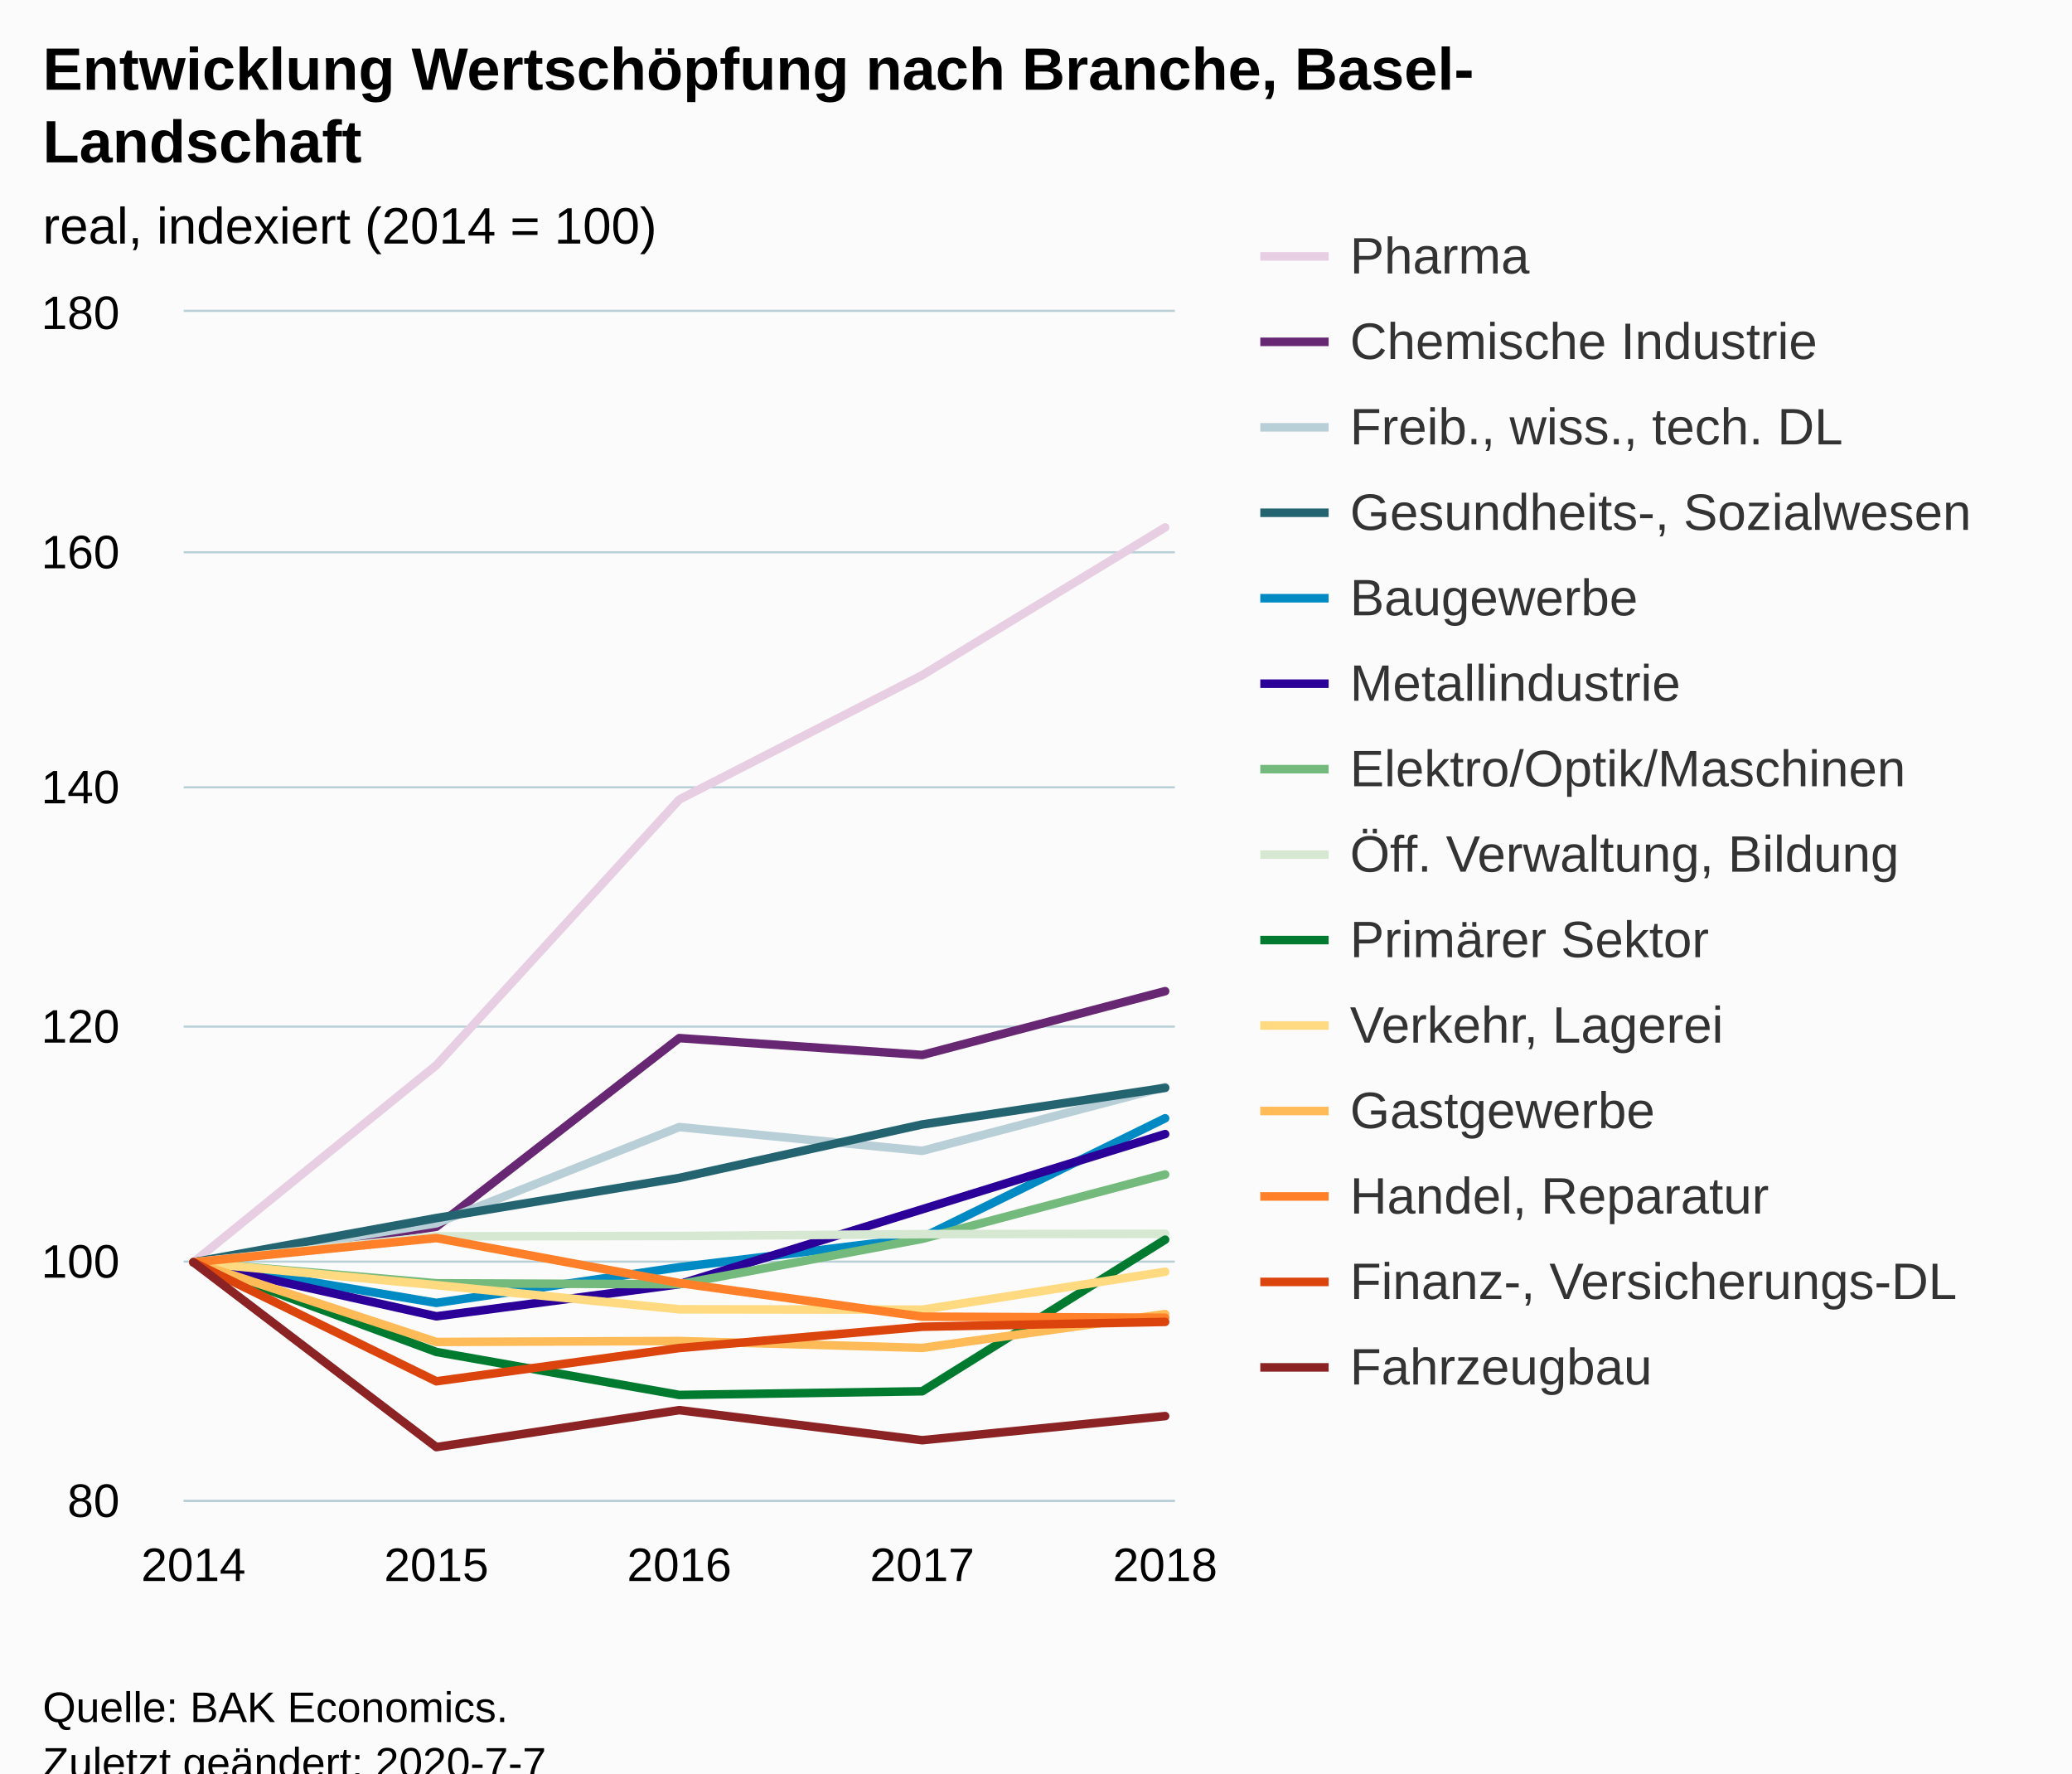
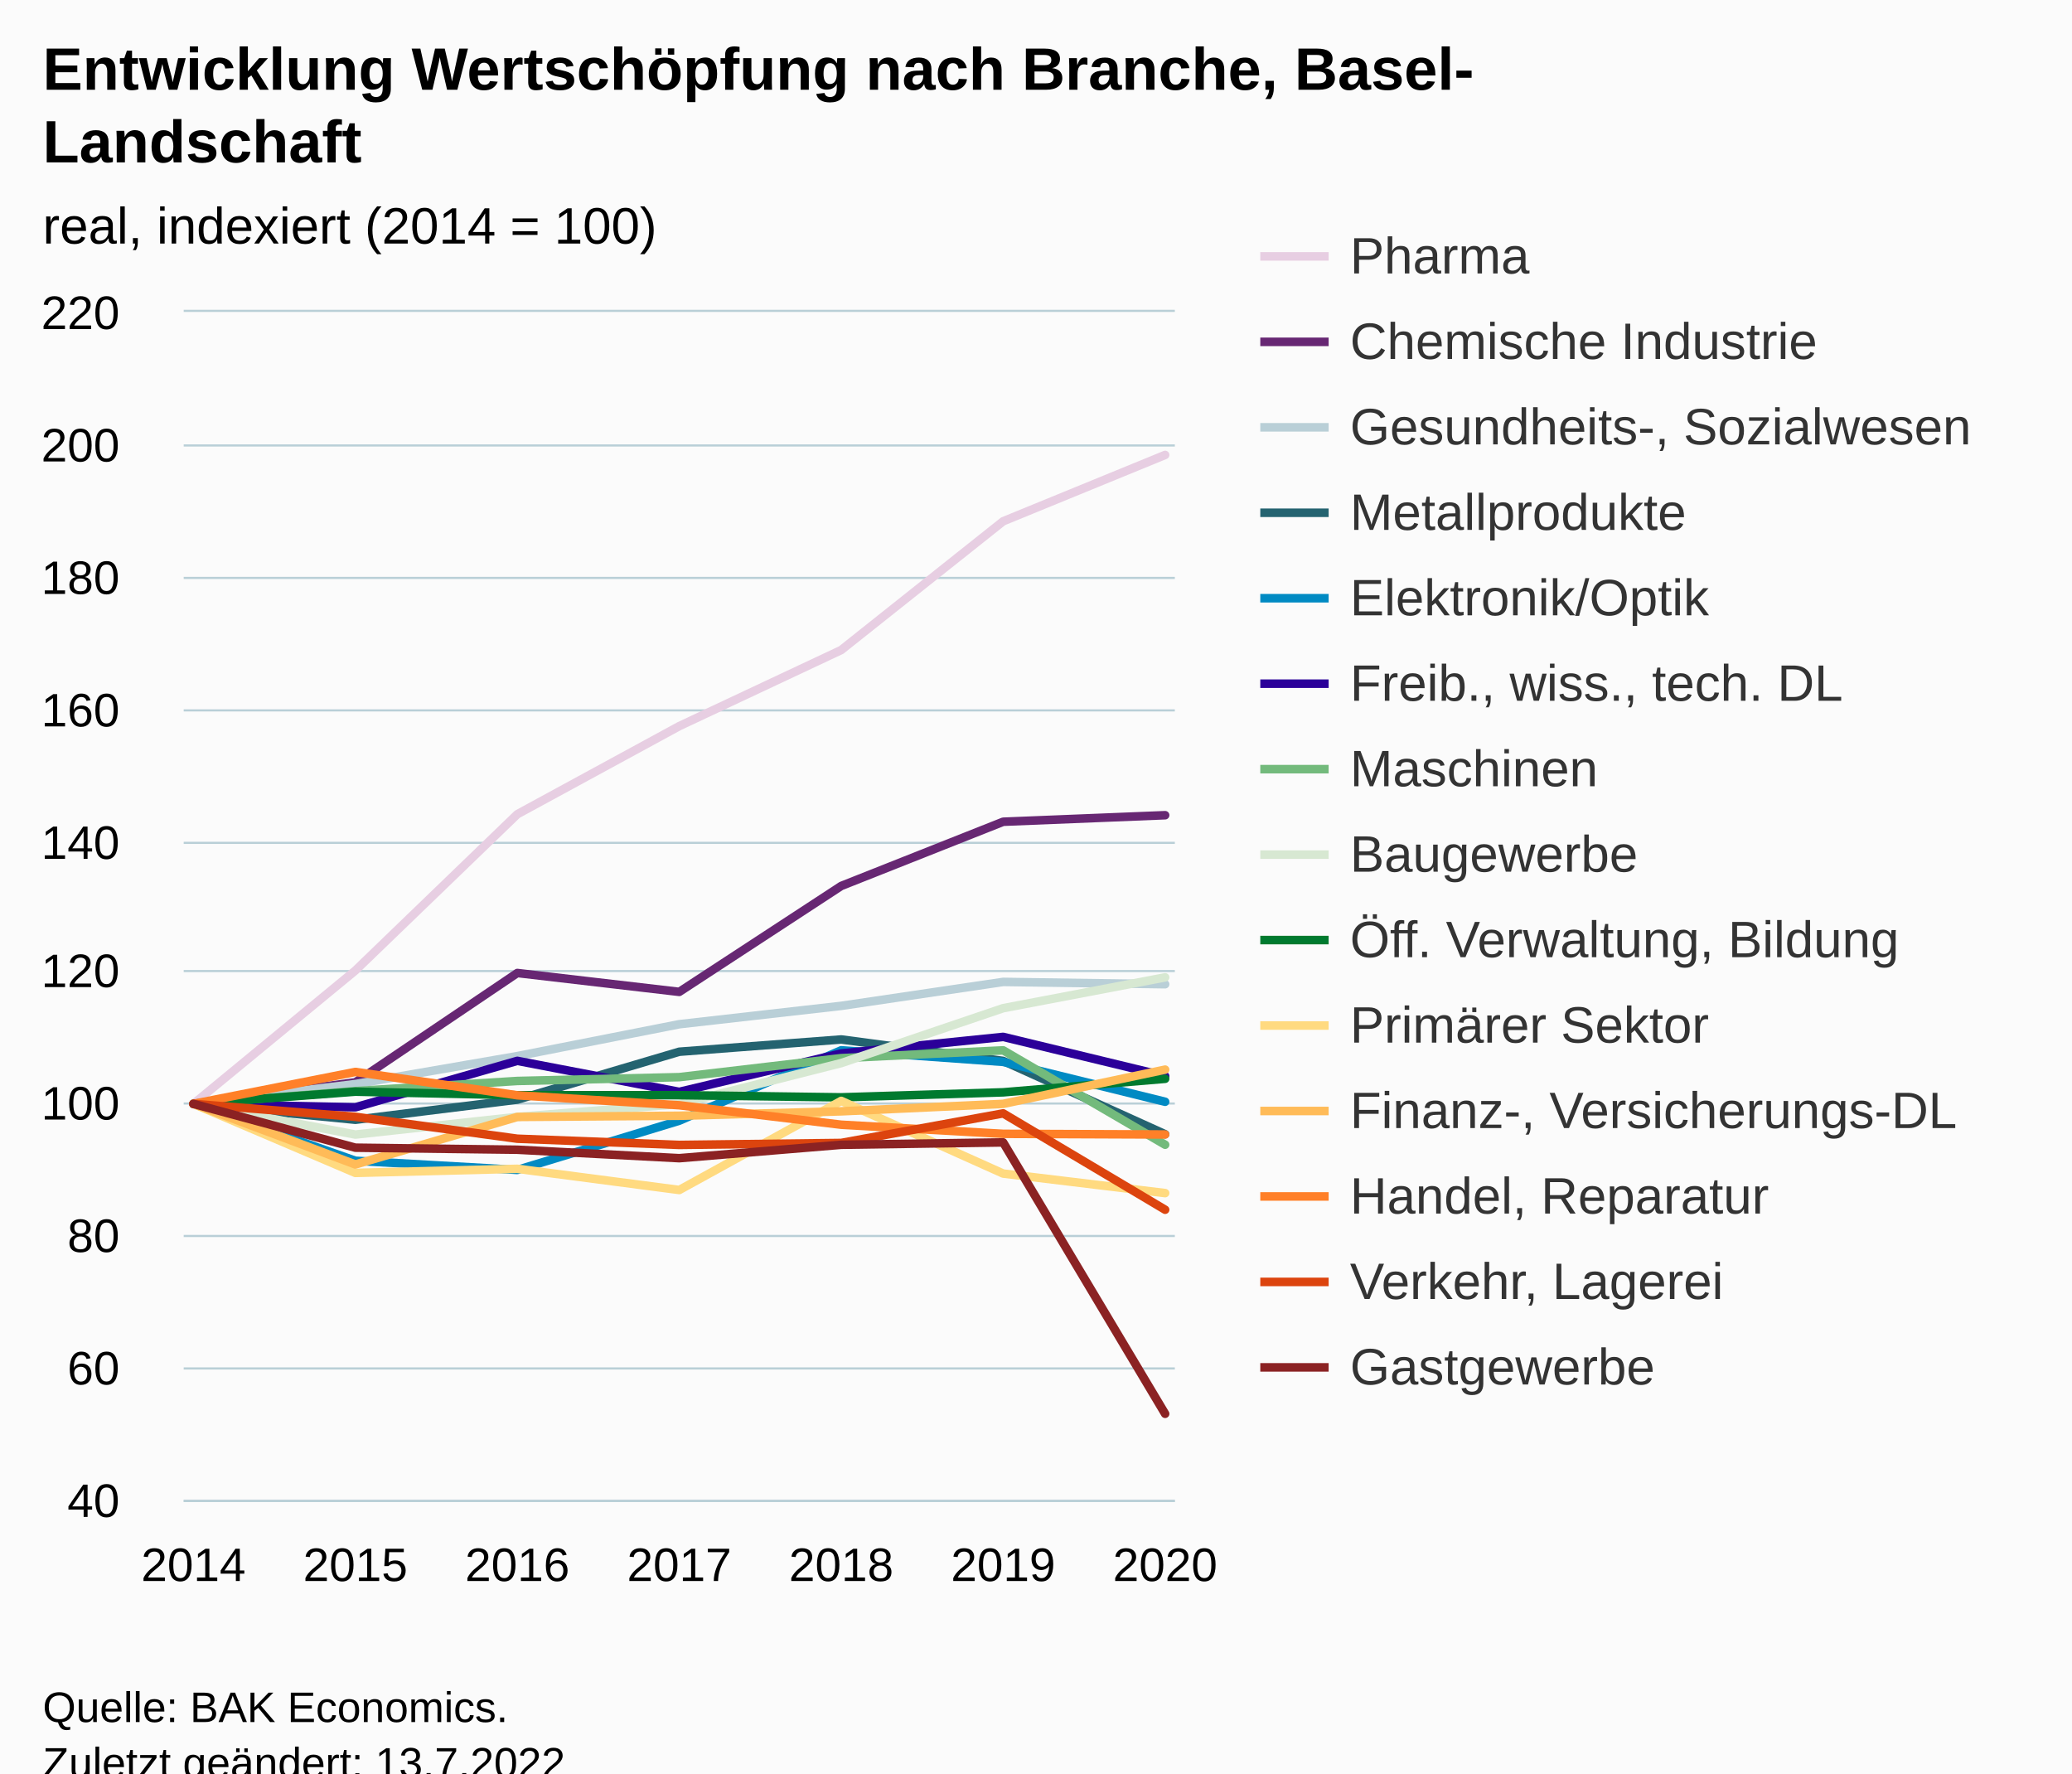
<svg xmlns="http://www.w3.org/2000/svg" version="1.1" class="highcharts-root" style="font-family:Arial;font-size:12px;" viewBox="0 0 485 415">
  <defs>
-     <clipPath id="highcharts-newvuk2-6">
+     <clipPath id="highcharts-eotpra1-105-">
      <rect x="0" y="0" width="232" height="278" fill="none" />
    </clipPath>
-     <clipPath id="highcharts-newvuk2-7">
+     <clipPath id="highcharts-eotpra1-113-">
      <rect x="0" y="0" width="232" height="278" fill="none" />
+     </clipPath>
+     <clipPath id="highcharts-eotpra1-205-">
+       <rect x="43" y="73" width="232" height="278" fill="none" />
    </clipPath>
  </defs>
  <rect fill="#fbfbfb" class="highcharts-background" x="0" y="0" width="485" height="428" rx="0" ry="0" />
  <rect fill="none" class="highcharts-plot-background" x="43" y="73" width="232" height="278" />
  <g class="highcharts-pane-group" data-z-index="0" />
-   <g class="highcharts-grid highcharts-xaxis-grid " data-z-index="1">
+   <g class="highcharts-grid highcharts-xaxis-grid" data-z-index="1">
    <path fill="none" data-z-index="1" class="highcharts-grid-line" d="M 44.5 73 L 44.5 351" opacity="1" />
-     <path fill="none" data-z-index="1" class="highcharts-grid-line" d="M 101.5 73 L 101.5 351" opacity="1" />
+     <path fill="none" data-z-index="1" class="highcharts-grid-line" d="M 82.5 73 L 82.5 351" opacity="1" />
+     <path fill="none" data-z-index="1" class="highcharts-grid-line" d="M 120.5 73 L 120.5 351" opacity="1" />
    <path fill="none" data-z-index="1" class="highcharts-grid-line" d="M 158.5 73 L 158.5 351" opacity="1" />
-     <path fill="none" data-z-index="1" class="highcharts-grid-line" d="M 215.5 73 L 215.5 351" opacity="1" />
+     <path fill="none" data-z-index="1" class="highcharts-grid-line" d="M 196.5 73 L 196.5 351" opacity="1" />
+     <path fill="none" data-z-index="1" class="highcharts-grid-line" d="M 234.5 73 L 234.5 351" opacity="1" />
    <path fill="none" data-z-index="1" class="highcharts-grid-line" d="M 272.5 73 L 272.5 351" opacity="1" />
  </g>
-   <g class="highcharts-grid highcharts-yaxis-grid " data-z-index="1">
+   <g class="highcharts-grid highcharts-yaxis-grid" data-z-index="1">
    <path fill="none" stroke="#B9CFD7" stroke-width="0.5" data-z-index="1" class="highcharts-grid-line" d="M 43 351.25 L 275 351.25" opacity="1" />
-     <path fill="none" stroke="#B9CFD7" stroke-width="0.5" data-z-index="1" class="highcharts-grid-line" d="M 43 295.25 L 275 295.25" opacity="1" />
-     <path fill="none" stroke="#B9CFD7" stroke-width="0.5" data-z-index="1" class="highcharts-grid-line" d="M 43 240.25 L 275 240.25" opacity="1" />
-     <path fill="none" stroke="#B9CFD7" stroke-width="0.5" data-z-index="1" class="highcharts-grid-line" d="M 43 184.25 L 275 184.25" opacity="1" />
-     <path fill="none" stroke="#B9CFD7" stroke-width="0.5" data-z-index="1" class="highcharts-grid-line" d="M 43 129.25 L 275 129.25" opacity="1" />
+     <path fill="none" stroke="#B9CFD7" stroke-width="0.5" data-z-index="1" class="highcharts-grid-line" d="M 43 320.25 L 275 320.25" opacity="1" />
+     <path fill="none" stroke="#B9CFD7" stroke-width="0.5" data-z-index="1" class="highcharts-grid-line" d="M 43 289.25 L 275 289.25" opacity="1" />
+     <path fill="none" stroke="#B9CFD7" stroke-width="0.5" data-z-index="1" class="highcharts-grid-line" d="M 43 258.25 L 275 258.25" opacity="1" />
+     <path fill="none" stroke="#B9CFD7" stroke-width="0.5" data-z-index="1" class="highcharts-grid-line" d="M 43 227.25 L 275 227.25" opacity="1" />
+     <path fill="none" stroke="#B9CFD7" stroke-width="0.5" data-z-index="1" class="highcharts-grid-line" d="M 43 197.25 L 275 197.25" opacity="1" />
+     <path fill="none" stroke="#B9CFD7" stroke-width="0.5" data-z-index="1" class="highcharts-grid-line" d="M 43 166.25 L 275 166.25" opacity="1" />
+     <path fill="none" stroke="#B9CFD7" stroke-width="0.5" data-z-index="1" class="highcharts-grid-line" d="M 43 135.25 L 275 135.25" opacity="1" />
+     <path fill="none" stroke="#B9CFD7" stroke-width="0.5" data-z-index="1" class="highcharts-grid-line" d="M 43 104.25 L 275 104.25" opacity="1" />
    <path fill="none" stroke="#B9CFD7" stroke-width="0.5" data-z-index="1" class="highcharts-grid-line" d="M 43 72.75 L 275 72.75" opacity="1" />
  </g>
  <rect fill="none" class="highcharts-plot-border" data-z-index="1" x="43" y="73" width="232" height="278" />
-   <g class="highcharts-axis highcharts-xaxis " data-z-index="2">
+   <g class="highcharts-axis highcharts-xaxis" data-z-index="2">
    <path fill="none" class="highcharts-axis-line" stroke="#B9CFD7" stroke-width="0.5" data-z-index="7" d="M 43 351.25 L 275 351.25" />
  </g>
-   <g class="highcharts-axis highcharts-yaxis " data-z-index="2">
+   <g class="highcharts-axis highcharts-yaxis" data-z-index="2">
    <path fill="none" class="highcharts-axis-line" data-z-index="7" d="M 43 73 L 43 351" />
  </g>
  <g class="highcharts-series-group" data-z-index="3">
-     <g data-z-index="0.1" class="highcharts-series highcharts-series-0 highcharts-line-series " transform="translate(43,73) scale(1 1)" clip-path="url(#highcharts-newvuk2-7)">
-       <path fill="none" d="M 2.275 222.4 L 59.137 176.28 L 116 114.119 L 172.863 85.012 L 229.725 50.429" class="highcharts-graph" data-z-index="1" stroke="#E7CEE2" stroke-width="2" stroke-linejoin="round" stroke-linecap="round" />
-     </g>
-     <g data-z-index="0.1" class="highcharts-markers highcharts-series-0 highcharts-line-series " transform="translate(43,73) scale(1 1)" clip-path="none" />
-     <g data-z-index="0.1" class="highcharts-series highcharts-series-1 highcharts-line-series " transform="translate(43,73) scale(1 1)" clip-path="url(#highcharts-newvuk2-7)">
-       <path fill="none" d="M 2.275 222.4 L 59.137 214.088 L 116 169.941 L 172.863 173.889 L 229.725 158.96" class="highcharts-graph" data-z-index="1" stroke="#672773" stroke-width="2" stroke-linejoin="round" stroke-linecap="round" />
-     </g>
-     <g data-z-index="0.1" class="highcharts-markers highcharts-series-1 highcharts-line-series " transform="translate(43,73) scale(1 1)" clip-path="none" />
-     <g data-z-index="0.1" class="highcharts-series highcharts-series-2 highcharts-line-series " transform="translate(43,73) scale(1 1)" clip-path="url(#highcharts-newvuk2-7)">
-       <path fill="none" d="M 2.275 222.4 L 59.137 213.282 L 116 190.764 L 172.863 196.324 L 229.725 181.395" class="highcharts-graph" data-z-index="1" stroke="#B9CFD7" stroke-width="2" stroke-linejoin="round" stroke-linecap="round" />
-     </g>
-     <g data-z-index="0.1" class="highcharts-markers highcharts-series-2 highcharts-line-series " transform="translate(43,73) scale(1 1)" clip-path="none" />
-     <g data-z-index="0.1" class="highcharts-series highcharts-series-3 highcharts-line-series " transform="translate(43,73) scale(1 1)" clip-path="url(#highcharts-newvuk2-7)">
-       <path fill="none" d="M 2.275 222.4 L 59.137 212.058 L 116 202.662 L 172.863 190.152 L 229.725 181.59" class="highcharts-graph" data-z-index="1" stroke="#246370" stroke-width="2" stroke-linejoin="round" stroke-linecap="round" />
-     </g>
-     <g data-z-index="0.1" class="highcharts-markers highcharts-series-3 highcharts-line-series " transform="translate(43,73) scale(1 1)" clip-path="none" />
-     <g data-z-index="0.1" class="highcharts-series highcharts-series-4 highcharts-line-series " transform="translate(43,73) scale(1 1)" clip-path="url(#highcharts-newvuk2-7)">
-       <path fill="none" d="M 2.275 222.4 L 59.137 231.908 L 116 223.568 L 172.863 216.618 L 229.725 188.706" class="highcharts-graph" data-z-index="1" stroke="#008AC3" stroke-width="2" stroke-linejoin="round" stroke-linecap="round" />
-     </g>
-     <g data-z-index="0.1" class="highcharts-markers highcharts-series-4 highcharts-line-series " transform="translate(43,73) scale(1 1)" clip-path="none" />
-     <g data-z-index="0.1" class="highcharts-series highcharts-series-5 highcharts-line-series " transform="translate(43,73) scale(1 1)" clip-path="url(#highcharts-newvuk2-7)">
-       <path fill="none" d="M 2.275 222.4 L 59.137 235.049 L 116 227.543 L 172.863 210.001 L 229.725 192.404" class="highcharts-graph" data-z-index="1" stroke="#2B0099" stroke-width="2" stroke-linejoin="round" stroke-linecap="round" />
-     </g>
-     <g data-z-index="0.1" class="highcharts-markers highcharts-series-5 highcharts-line-series " transform="translate(43,73) scale(1 1)" clip-path="none" />
-     <g data-z-index="0.1" class="highcharts-series highcharts-series-6 highcharts-line-series " transform="translate(43,73) scale(1 1)" clip-path="url(#highcharts-newvuk2-7)">
-       <path fill="none" d="M 2.275 222.4 L 59.137 227.321 L 116 227.543 L 172.863 216.923 L 229.725 201.856" class="highcharts-graph" data-z-index="1" stroke="#73BA7C" stroke-width="2" stroke-linejoin="round" stroke-linecap="round" />
-     </g>
-     <g data-z-index="0.1" class="highcharts-markers highcharts-series-6 highcharts-line-series " transform="translate(43,73) scale(1 1)" clip-path="none" />
-     <g data-z-index="0.1" class="highcharts-series highcharts-series-7 highcharts-line-series " transform="translate(43,73) scale(1 1)" clip-path="url(#highcharts-newvuk2-7)">
-       <path fill="none" d="M 2.275 222.4 L 59.137 216.34 L 116 216.256 L 172.863 215.811 L 229.725 215.756" class="highcharts-graph" data-z-index="1" stroke="#D7E8D2" stroke-width="2" stroke-linejoin="round" stroke-linecap="round" />
-     </g>
-     <g data-z-index="0.1" class="highcharts-markers highcharts-series-7 highcharts-line-series " transform="translate(43,73) scale(1 1)" clip-path="none" />
-     <g data-z-index="0.1" class="highcharts-series highcharts-series-8 highcharts-line-series " transform="translate(43,73) scale(1 1)" clip-path="url(#highcharts-newvuk2-7)">
-       <path fill="none" d="M 2.275 222.4 L 59.137 243.389 L 116 253.453 L 172.863 252.591 L 229.725 217.118" class="highcharts-graph" data-z-index="1" stroke="#007A2F" stroke-width="2" stroke-linejoin="round" stroke-linecap="round" />
-     </g>
-     <g data-z-index="0.1" class="highcharts-markers highcharts-series-8 highcharts-line-series " transform="translate(43,73) scale(1 1)" clip-path="none" />
-     <g data-z-index="0.1" class="highcharts-series highcharts-series-9 highcharts-line-series " transform="translate(43,73) scale(1 1)" clip-path="url(#highcharts-newvuk2-7)">
-       <path fill="none" d="M 2.275 222.4 L 59.137 227.765 L 116 233.409 L 172.863 233.492 L 229.725 224.624" class="highcharts-graph" data-z-index="1" stroke="#FFDA80" stroke-width="2" stroke-linejoin="round" stroke-linecap="round" />
-     </g>
-     <g data-z-index="0.1" class="highcharts-markers highcharts-series-9 highcharts-line-series " transform="translate(43,73) scale(1 1)" clip-path="none" />
-     <g data-z-index="0.1" class="highcharts-series highcharts-series-10 highcharts-line-series " transform="translate(43,73) scale(1 1)" clip-path="url(#highcharts-newvuk2-7)">
-       <path fill="none" d="M 2.275 222.4 L 59.137 241.054 L 116 240.831 L 172.863 242.444 L 229.725 234.521" class="highcharts-graph" data-z-index="1" stroke="#FFBB58" stroke-width="2" stroke-linejoin="round" stroke-linecap="round" />
-     </g>
-     <g data-z-index="0.1" class="highcharts-markers highcharts-series-10 highcharts-line-series " transform="translate(43,73) scale(1 1)" clip-path="none" />
-     <g data-z-index="0.1" class="highcharts-series highcharts-series-11 highcharts-line-series " transform="translate(43,73) scale(1 1)" clip-path="url(#highcharts-newvuk2-7)">
-       <path fill="none" d="M 2.275 222.4 L 59.137 216.729 L 116 227.265 L 172.863 235.132 L 229.725 235.383" class="highcharts-graph" data-z-index="1" stroke="#FF8028" stroke-width="2" stroke-linejoin="round" stroke-linecap="round" />
-     </g>
-     <g data-z-index="0.1" class="highcharts-markers highcharts-series-11 highcharts-line-series " transform="translate(43,73) scale(1 1)" clip-path="none" />
-     <g data-z-index="0.1" class="highcharts-series highcharts-series-12 highcharts-line-series " transform="translate(43,73) scale(1 1)" clip-path="url(#highcharts-newvuk2-7)">
-       <path fill="none" d="M 2.275 222.4 L 59.137 250.256 L 116 242.472 L 172.863 237.495 L 229.725 236.356" class="highcharts-graph" data-z-index="1" stroke="#DC440E" stroke-width="2" stroke-linejoin="round" stroke-linecap="round" />
-     </g>
-     <g data-z-index="0.1" class="highcharts-markers highcharts-series-12 highcharts-line-series " transform="translate(43,73) scale(1 1)" clip-path="none" />
-     <g data-z-index="0.1" class="highcharts-series highcharts-series-13 highcharts-line-series " transform="translate(43,73) scale(1 1)" clip-path="url(#highcharts-newvuk2-7)">
-       <path fill="none" d="M 2.275 222.4 L 59.137 265.657 L 116 257.011 L 172.863 264.044 L 229.725 258.401" class="highcharts-graph" data-z-index="1" stroke="#8B2223" stroke-width="2" stroke-linejoin="round" stroke-linecap="round" />
-     </g>
-     <g data-z-index="0.1" class="highcharts-markers highcharts-series-13 highcharts-line-series " transform="translate(43,73) scale(1 1)" clip-path="none" />
+     <g class="highcharts-series highcharts-series-0 highcharts-line-series" data-z-index="0.1" opacity="1" transform="translate(43,73) scale(1 1)" clip-path="url(#highcharts-eotpra1-113-)">
+       <path fill="none" d="M 2.275 185.333 L 40.183 154.12 L 78.092 117.548 L 116 96.929 L 153.908 79.122 L 191.817 48.99 L 229.725 33.468" class="highcharts-graph" data-z-index="1" stroke="#E7CEE2" stroke-width="2" stroke-linejoin="round" stroke-linecap="round" />
+     </g>
+     <g class="highcharts-markers highcharts-series-0 highcharts-line-series" data-z-index="0.1" opacity="1" transform="translate(43,73) scale(1 1)" clip-path="none" />
+     <g class="highcharts-series highcharts-series-1 highcharts-line-series" data-z-index="0.1" opacity="1" transform="translate(43,73) scale(1 1)" clip-path="url(#highcharts-eotpra1-113-)">
+       <path fill="none" d="M 2.275 185.333 L 40.183 180.283 L 78.092 154.707 L 116 159.124 L 153.908 134.336 L 191.817 119.308 L 229.725 117.779" class="highcharts-graph" data-z-index="1" stroke="#672773" stroke-width="2" stroke-linejoin="round" stroke-linecap="round" />
+     </g>
+     <g class="highcharts-markers highcharts-series-1 highcharts-line-series" data-z-index="0.1" opacity="1" transform="translate(43,73) scale(1 1)" clip-path="none" />
+     <g class="highcharts-series highcharts-series-2 highcharts-line-series" data-z-index="0.1" opacity="1" transform="translate(43,73) scale(1 1)" clip-path="url(#highcharts-eotpra1-113-)">
+       <path fill="none" d="M 2.275 185.333 L 40.183 180.7 L 78.092 174.152 L 116 166.692 L 153.908 162.398 L 191.817 156.792 L 229.725 157.333" class="highcharts-graph" data-z-index="1" stroke="#B9CFD7" stroke-width="2" stroke-linejoin="round" stroke-linecap="round" />
+     </g>
+     <g class="highcharts-markers highcharts-series-2 highcharts-line-series" data-z-index="0.1" opacity="1" transform="translate(43,73) scale(1 1)" clip-path="none" />
+     <g class="highcharts-series highcharts-series-3 highcharts-line-series" data-z-index="0.1" opacity="1" transform="translate(43,73) scale(1 1)" clip-path="url(#highcharts-eotpra1-113-)">
+       <path fill="none" d="M 2.275 185.333 L 40.183 189.055 L 78.092 184.345 L 116 173.132 L 153.908 170.26 L 191.817 175.279 L 229.725 192.438" class="highcharts-graph" data-z-index="1" stroke="#246370" stroke-width="2" stroke-linejoin="round" stroke-linecap="round" />
+     </g>
+     <g class="highcharts-markers highcharts-series-3 highcharts-line-series" data-z-index="0.1" opacity="1" transform="translate(43,73) scale(1 1)" clip-path="none" />
+     <g class="highcharts-series highcharts-series-4 highcharts-line-series" data-z-index="0.1" opacity="1" transform="translate(43,73) scale(1 1)" clip-path="url(#highcharts-eotpra1-113-)">
+       <path fill="none" d="M 2.275 185.333 L 40.183 198.646 L 78.092 200.793 L 116 189.272 L 153.908 172.792 L 191.817 175.511 L 229.725 184.839" class="highcharts-graph" data-z-index="1" stroke="#008AC3" stroke-width="2" stroke-linejoin="round" stroke-linecap="round" />
+     </g>
+     <g class="highcharts-markers highcharts-series-4 highcharts-line-series" data-z-index="0.1" opacity="1" transform="translate(43,73) scale(1 1)" clip-path="none" />
+     <g class="highcharts-series highcharts-series-5 highcharts-line-series" data-z-index="0.1" opacity="1" transform="translate(43,73) scale(1 1)" clip-path="url(#highcharts-eotpra1-113-)">
+       <path fill="none" d="M 2.275 185.333 L 40.183 186.136 L 78.092 175.264 L 116 182.522 L 153.908 173.534 L 191.817 169.657 L 229.725 178.831" class="highcharts-graph" data-z-index="1" stroke="#2B0099" stroke-width="2" stroke-linejoin="round" stroke-linecap="round" />
+     </g>
+     <g class="highcharts-markers highcharts-series-5 highcharts-line-series" data-z-index="0.1" opacity="1" transform="translate(43,73) scale(1 1)" clip-path="none" />
+     <g class="highcharts-series highcharts-series-6 highcharts-line-series" data-z-index="0.1" opacity="1" transform="translate(43,73) scale(1 1)" clip-path="url(#highcharts-eotpra1-113-)">
+       <path fill="none" d="M 2.275 185.333 L 40.183 182.337 L 78.092 179.974 L 116 179.078 L 153.908 174.63 L 191.817 172.808 L 229.725 194.893" class="highcharts-graph" data-z-index="1" stroke="#73BA7C" stroke-width="2" stroke-linejoin="round" stroke-linecap="round" />
+     </g>
+     <g class="highcharts-markers highcharts-series-6 highcharts-line-series" data-z-index="0.1" opacity="1" transform="translate(43,73) scale(1 1)" clip-path="none" />
+     <g class="highcharts-series highcharts-series-7 highcharts-line-series" data-z-index="0.1" opacity="1" transform="translate(43,73) scale(1 1)" clip-path="url(#highcharts-eotpra1-113-)">
+       <path fill="none" d="M 2.275 185.333 L 40.183 192.515 L 78.092 188.376 L 116 185.38 L 153.908 175.789 L 191.817 162.939 L 229.725 155.726" class="highcharts-graph" data-z-index="1" stroke="#D7E8D2" stroke-width="2" stroke-linejoin="round" stroke-linecap="round" />
+     </g>
+     <g class="highcharts-markers highcharts-series-7 highcharts-line-series" data-z-index="0.1" opacity="1" transform="translate(43,73) scale(1 1)" clip-path="none" />
+     <g class="highcharts-series highcharts-series-8 highcharts-line-series" data-z-index="0.1" opacity="1" transform="translate(43,73) scale(1 1)" clip-path="url(#highcharts-eotpra1-113-)">
+       <path fill="none" d="M 2.275 185.333 L 40.183 182.476 L 78.092 183.31 L 116 183.295 L 153.908 183.804 L 191.817 182.631 L 229.725 179.464" class="highcharts-graph" data-z-index="1" stroke="#007A2F" stroke-width="2" stroke-linejoin="round" stroke-linecap="round" />
+     </g>
+     <g class="highcharts-markers highcharts-series-8 highcharts-line-series" data-z-index="0.1" opacity="1" transform="translate(43,73) scale(1 1)" clip-path="none" />
+     <g class="highcharts-series highcharts-series-9 highcharts-line-series" data-z-index="0.1" opacity="1" transform="translate(43,73) scale(1 1)" clip-path="url(#highcharts-eotpra1-113-)">
+       <path fill="none" d="M 2.275 185.333 L 40.183 201.488 L 78.092 200.531 L 116 205.488 L 153.908 184.638 L 191.817 201.643 L 229.725 206.214" class="highcharts-graph" data-z-index="1" stroke="#FFDA80" stroke-width="2" stroke-linejoin="round" stroke-linecap="round" />
+     </g>
+     <g class="highcharts-markers highcharts-series-9 highcharts-line-series" data-z-index="0.1" opacity="1" transform="translate(43,73) scale(1 1)" clip-path="none" />
+     <g class="highcharts-series highcharts-series-10 highcharts-line-series" data-z-index="0.1" opacity="1" transform="translate(43,73) scale(1 1)" clip-path="url(#highcharts-eotpra1-113-)">
+       <path fill="none" d="M 2.275 185.333 L 40.183 199.511 L 78.092 188.391 L 116 188.113 L 153.908 187.079 L 191.817 185.333 L 229.725 177.318" class="highcharts-graph" data-z-index="1" stroke="#FFBB58" stroke-width="2" stroke-linejoin="round" stroke-linecap="round" />
+     </g>
+     <g class="highcharts-markers highcharts-series-10 highcharts-line-series" data-z-index="0.1" opacity="1" transform="translate(43,73) scale(1 1)" clip-path="none" />
+     <g class="highcharts-series highcharts-series-11 highcharts-line-series" data-z-index="0.1" opacity="1" transform="translate(43,73) scale(1 1)" clip-path="url(#highcharts-eotpra1-113-)">
+       <path fill="none" d="M 2.275 185.333 L 40.183 177.858 L 78.092 183.326 L 116 185.658 L 153.908 190.214 L 191.817 192.345 L 229.725 192.5" class="highcharts-graph" data-z-index="1" stroke="#FF8028" stroke-width="2" stroke-linejoin="round" stroke-linecap="round" />
+     </g>
+     <g class="highcharts-markers highcharts-series-11 highcharts-line-series" data-z-index="0.1" opacity="1" transform="translate(43,73) scale(1 1)" clip-path="none" />
+     <g class="highcharts-series highcharts-series-12 highcharts-line-series" data-z-index="0.1" opacity="1" transform="translate(43,73) scale(1 1)" clip-path="url(#highcharts-eotpra1-113-)">
+       <path fill="none" d="M 2.275 185.333 L 40.183 188.36 L 78.092 193.488 L 116 194.94 L 153.908 194.476 L 191.817 187.557 L 229.725 210.106" class="highcharts-graph" data-z-index="1" stroke="#DC440E" stroke-width="2" stroke-linejoin="round" stroke-linecap="round" />
+     </g>
+     <g class="highcharts-markers highcharts-series-12 highcharts-line-series" data-z-index="0.1" opacity="1" transform="translate(43,73) scale(1 1)" clip-path="none" />
+     <g class="highcharts-series highcharts-series-13 highcharts-line-series" data-z-index="0.1" opacity="1" transform="translate(43,73) scale(1 1)" clip-path="url(#highcharts-eotpra1-113-)">
+       <path fill="none" d="M 2.275 185.333 L 40.183 195.588 L 78.092 196.067 L 116 198.044 L 153.908 194.909 L 191.817 194.353 L 229.725 257.86" class="highcharts-graph" data-z-index="1" stroke="#8B2223" stroke-width="2" stroke-linejoin="round" stroke-linecap="round" />
+     </g>
+     <g class="highcharts-markers highcharts-series-13 highcharts-line-series" data-z-index="0.1" opacity="1" transform="translate(43,73) scale(1 1)" clip-path="none" />
  </g>
  <text x="10" text-anchor="start" class="highcharts-title" data-z-index="4" style="color:#000000;font-size:14px;font-weight:bold;fill:#000000;" y="21">
    <tspan>Entwicklung Wertschöpfung nach Branche, Basel-</tspan>
    <tspan dy="17" x="10">Landschaft</tspan>
  </text>
  <text x="10" text-anchor="start" class="highcharts-subtitle" data-z-index="4" style="color:#000000;font-size:12px;font-weight:normal;fill:#000000;" y="57">
    <tspan>real, indexiert (2014 = 100)</tspan>
  </text>
+   <text x="10" text-anchor="start" class="highcharts-caption" data-z-index="4" style="color:#666666;fill:#666666;" y="385" />
  <g class="highcharts-legend" data-z-index="7" transform="translate(287,46)">
    <rect fill="none" class="highcharts-legend-box" rx="0" ry="0" x="0" y="0" width="188" height="291" visibility="visible" />
    <g data-z-index="1">
      <g>
        <g class="highcharts-legend-item highcharts-line-series highcharts-color-undefined highcharts-series-0" data-z-index="1" transform="translate(8,3)">
          <path fill="none" d="M 0 11 L 16 11" class="highcharts-graph" stroke="#E7CEE2" stroke-width="2" />
-           <text x="21" style="color:#333333;font-size:12px;font-weight:normal;cursor:pointer;fill:#333333;" text-anchor="start" data-z-index="2" y="15">
+           <text x="21" style="color:#333333;cursor:pointer;font-size:12px;font-weight:normal;fill:#333333;" text-anchor="start" data-z-index="2" y="15">
            <tspan>Pharma</tspan>
          </text>
        </g>
        <g class="highcharts-legend-item highcharts-line-series highcharts-color-undefined highcharts-series-1" data-z-index="1" transform="translate(8,23)">
          <path fill="none" d="M 0 11 L 16 11" class="highcharts-graph" stroke="#672773" stroke-width="2" />
-           <text x="21" y="15" style="color:#333333;font-size:12px;font-weight:normal;cursor:pointer;fill:#333333;" text-anchor="start" data-z-index="2">
+           <text x="21" y="15" style="color:#333333;cursor:pointer;font-size:12px;font-weight:normal;fill:#333333;" text-anchor="start" data-z-index="2">
            <tspan>Chemische Industrie</tspan>
          </text>
        </g>
        <g class="highcharts-legend-item highcharts-line-series highcharts-color-undefined highcharts-series-2" data-z-index="1" transform="translate(8,43)">
          <path fill="none" d="M 0 11 L 16 11" class="highcharts-graph" stroke="#B9CFD7" stroke-width="2" />
-           <text x="21" y="15" style="color:#333333;font-size:12px;font-weight:normal;cursor:pointer;fill:#333333;" text-anchor="start" data-z-index="2">
-             <tspan>Freib., wiss., tech. DL</tspan>
+           <text x="21" y="15" style="color:#333333;cursor:pointer;font-size:12px;font-weight:normal;fill:#333333;" text-anchor="start" data-z-index="2">
+             <tspan>Gesundheits-, Sozialwesen</tspan>
          </text>
        </g>
        <g class="highcharts-legend-item highcharts-line-series highcharts-color-undefined highcharts-series-3" data-z-index="1" transform="translate(8,63)">
          <path fill="none" d="M 0 11 L 16 11" class="highcharts-graph" stroke="#246370" stroke-width="2" />
-           <text x="21" y="15" style="color:#333333;font-size:12px;font-weight:normal;cursor:pointer;fill:#333333;" text-anchor="start" data-z-index="2">
-             <tspan>Gesundheits-, Sozialwesen</tspan>
+           <text x="21" y="15" style="color:#333333;cursor:pointer;font-size:12px;font-weight:normal;fill:#333333;" text-anchor="start" data-z-index="2">
+             <tspan>Metallprodukte</tspan>
          </text>
        </g>
        <g class="highcharts-legend-item highcharts-line-series highcharts-color-undefined highcharts-series-4" data-z-index="1" transform="translate(8,83)">
          <path fill="none" d="M 0 11 L 16 11" class="highcharts-graph" stroke="#008AC3" stroke-width="2" />
-           <text x="21" y="15" style="color:#333333;font-size:12px;font-weight:normal;cursor:pointer;fill:#333333;" text-anchor="start" data-z-index="2">
-             <tspan>Baugewerbe</tspan>
+           <text x="21" y="15" style="color:#333333;cursor:pointer;font-size:12px;font-weight:normal;fill:#333333;" text-anchor="start" data-z-index="2">
+             <tspan>Elektronik/Optik</tspan>
          </text>
        </g>
        <g class="highcharts-legend-item highcharts-line-series highcharts-color-undefined highcharts-series-5" data-z-index="1" transform="translate(8,103)">
          <path fill="none" d="M 0 11 L 16 11" class="highcharts-graph" stroke="#2B0099" stroke-width="2" />
-           <text x="21" y="15" style="color:#333333;font-size:12px;font-weight:normal;cursor:pointer;fill:#333333;" text-anchor="start" data-z-index="2">
-             <tspan>Metallindustrie</tspan>
+           <text x="21" y="15" style="color:#333333;cursor:pointer;font-size:12px;font-weight:normal;fill:#333333;" text-anchor="start" data-z-index="2">
+             <tspan>Freib., wiss., tech. DL</tspan>
          </text>
        </g>
        <g class="highcharts-legend-item highcharts-line-series highcharts-color-undefined highcharts-series-6" data-z-index="1" transform="translate(8,123)">
          <path fill="none" d="M 0 11 L 16 11" class="highcharts-graph" stroke="#73BA7C" stroke-width="2" />
-           <text x="21" y="15" style="color:#333333;font-size:12px;font-weight:normal;cursor:pointer;fill:#333333;" text-anchor="start" data-z-index="2">
-             <tspan>Elektro/Optik/Maschinen</tspan>
+           <text x="21" y="15" style="color:#333333;cursor:pointer;font-size:12px;font-weight:normal;fill:#333333;" text-anchor="start" data-z-index="2">
+             <tspan>Maschinen</tspan>
          </text>
        </g>
        <g class="highcharts-legend-item highcharts-line-series highcharts-color-undefined highcharts-series-7" data-z-index="1" transform="translate(8,143)">
          <path fill="none" d="M 0 11 L 16 11" class="highcharts-graph" stroke="#D7E8D2" stroke-width="2" />
-           <text x="21" y="15" style="color:#333333;font-size:12px;font-weight:normal;cursor:pointer;fill:#333333;" text-anchor="start" data-z-index="2">
-             <tspan>Öff. Verwaltung, Bildung</tspan>
+           <text x="21" y="15" style="color:#333333;cursor:pointer;font-size:12px;font-weight:normal;fill:#333333;" text-anchor="start" data-z-index="2">
+             <tspan>Baugewerbe</tspan>
          </text>
        </g>
        <g class="highcharts-legend-item highcharts-line-series highcharts-color-undefined highcharts-series-8" data-z-index="1" transform="translate(8,163)">
          <path fill="none" d="M 0 11 L 16 11" class="highcharts-graph" stroke="#007A2F" stroke-width="2" />
-           <text x="21" y="15" style="color:#333333;font-size:12px;font-weight:normal;cursor:pointer;fill:#333333;" text-anchor="start" data-z-index="2">
-             <tspan>Primärer Sektor</tspan>
+           <text x="21" y="15" style="color:#333333;cursor:pointer;font-size:12px;font-weight:normal;fill:#333333;" text-anchor="start" data-z-index="2">
+             <tspan>Öff. Verwaltung, Bildung</tspan>
          </text>
        </g>
        <g class="highcharts-legend-item highcharts-line-series highcharts-color-undefined highcharts-series-9" data-z-index="1" transform="translate(8,183)">
          <path fill="none" d="M 0 11 L 16 11" class="highcharts-graph" stroke="#FFDA80" stroke-width="2" />
-           <text x="21" y="15" style="color:#333333;font-size:12px;font-weight:normal;cursor:pointer;fill:#333333;" text-anchor="start" data-z-index="2">
-             <tspan>Verkehr, Lagerei</tspan>
+           <text x="21" y="15" style="color:#333333;cursor:pointer;font-size:12px;font-weight:normal;fill:#333333;" text-anchor="start" data-z-index="2">
+             <tspan>Primärer Sektor</tspan>
          </text>
        </g>
        <g class="highcharts-legend-item highcharts-line-series highcharts-color-undefined highcharts-series-10" data-z-index="1" transform="translate(8,203)">
          <path fill="none" d="M 0 11 L 16 11" class="highcharts-graph" stroke="#FFBB58" stroke-width="2" />
-           <text x="21" y="15" style="color:#333333;font-size:12px;font-weight:normal;cursor:pointer;fill:#333333;" text-anchor="start" data-z-index="2">
-             <tspan>Gastgewerbe</tspan>
+           <text x="21" y="15" style="color:#333333;cursor:pointer;font-size:12px;font-weight:normal;fill:#333333;" text-anchor="start" data-z-index="2">
+             <tspan>Finanz-, Versicherungs-DL</tspan>
          </text>
        </g>
        <g class="highcharts-legend-item highcharts-line-series highcharts-color-undefined highcharts-series-11" data-z-index="1" transform="translate(8,223)">
          <path fill="none" d="M 0 11 L 16 11" class="highcharts-graph" stroke="#FF8028" stroke-width="2" />
-           <text x="21" y="15" style="color:#333333;font-size:12px;font-weight:normal;cursor:pointer;fill:#333333;" text-anchor="start" data-z-index="2">
+           <text x="21" y="15" style="color:#333333;cursor:pointer;font-size:12px;font-weight:normal;fill:#333333;" text-anchor="start" data-z-index="2">
            <tspan>Handel, Reparatur</tspan>
          </text>
        </g>
        <g class="highcharts-legend-item highcharts-line-series highcharts-color-undefined highcharts-series-12" data-z-index="1" transform="translate(8,243)">
          <path fill="none" d="M 0 11 L 16 11" class="highcharts-graph" stroke="#DC440E" stroke-width="2" />
-           <text x="21" y="15" style="color:#333333;font-size:12px;font-weight:normal;cursor:pointer;fill:#333333;" text-anchor="start" data-z-index="2">
-             <tspan>Finanz-, Versicherungs-DL</tspan>
+           <text x="21" y="15" style="color:#333333;cursor:pointer;font-size:12px;font-weight:normal;fill:#333333;" text-anchor="start" data-z-index="2">
+             <tspan>Verkehr, Lagerei</tspan>
          </text>
        </g>
        <g class="highcharts-legend-item highcharts-line-series highcharts-color-undefined highcharts-series-13" data-z-index="1" transform="translate(8,263)">
          <path fill="none" d="M 0 11 L 16 11" class="highcharts-graph" stroke="#8B2223" stroke-width="2" />
-           <text x="21" y="15" style="color:#333333;font-size:12px;font-weight:normal;cursor:pointer;fill:#333333;" text-anchor="start" data-z-index="2">
-             <tspan>Fahrzeugbau</tspan>
+           <text x="21" y="15" style="color:#333333;cursor:pointer;font-size:12px;font-weight:normal;fill:#333333;" text-anchor="start" data-z-index="2">
+             <tspan>Gastgewerbe</tspan>
          </text>
        </g>
      </g>
    </g>
  </g>
-   <g class="highcharts-axis-labels highcharts-xaxis-labels " data-z-index="7">
+   <g class="highcharts-axis-labels highcharts-xaxis-labels" data-z-index="7">
    <text x="45.275" style="color:#000000;cursor:default;font-size:11px;fill:#000000;" text-anchor="middle" transform="translate(0,0)" y="370" opacity="1">2014</text>
-     <text x="102.137" style="color:#000000;cursor:default;font-size:11px;fill:#000000;" text-anchor="middle" transform="translate(0,0)" y="370" opacity="1">2015</text>
-     <text x="159" style="color:#000000;cursor:default;font-size:11px;fill:#000000;" text-anchor="middle" transform="translate(0,0)" y="370" opacity="1">2016</text>
-     <text x="215.863" style="color:#000000;cursor:default;font-size:11px;fill:#000000;" text-anchor="middle" transform="translate(0,0)" y="370" opacity="1">2017</text>
-     <text x="272.725" style="color:#000000;cursor:default;font-size:11px;fill:#000000;" text-anchor="middle" transform="translate(0,0)" y="370" opacity="1">2018</text>
-   </g>
-   <g class="highcharts-axis-labels highcharts-yaxis-labels " data-z-index="7">
-     <text x="28" style="color:#000000;cursor:default;font-size:11px;fill:#000000;" text-anchor="end" transform="translate(0,0)" y="355" opacity="1">80</text>
-     <text x="28" style="color:#000000;cursor:default;font-size:11px;fill:#000000;" text-anchor="end" transform="translate(0,0)" y="299" opacity="1">100</text>
-     <text x="28" style="color:#000000;cursor:default;font-size:11px;fill:#000000;" text-anchor="end" transform="translate(0,0)" y="244" opacity="1">120</text>
-     <text x="28" style="color:#000000;cursor:default;font-size:11px;fill:#000000;" text-anchor="end" transform="translate(0,0)" y="188" opacity="1">140</text>
-     <text x="28" style="color:#000000;cursor:default;font-size:11px;fill:#000000;" text-anchor="end" transform="translate(0,0)" y="133" opacity="1">160</text>
-     <text x="28" style="color:#000000;cursor:default;font-size:11px;fill:#000000;" text-anchor="end" transform="translate(0,0)" y="77" opacity="1">180</text>
+     <text x="83.183" style="color:#000000;cursor:default;font-size:11px;fill:#000000;" text-anchor="middle" transform="translate(0,0)" y="370" opacity="1">2015</text>
+     <text x="121.092" style="color:#000000;cursor:default;font-size:11px;fill:#000000;" text-anchor="middle" transform="translate(0,0)" y="370" opacity="1">2016</text>
+     <text x="159" style="color:#000000;cursor:default;font-size:11px;fill:#000000;" text-anchor="middle" transform="translate(0,0)" y="370" opacity="1">2017</text>
+     <text x="196.908" style="color:#000000;cursor:default;font-size:11px;fill:#000000;" text-anchor="middle" transform="translate(0,0)" y="370" opacity="1">2018</text>
+     <text x="234.817" style="color:#000000;cursor:default;font-size:11px;fill:#000000;" text-anchor="middle" transform="translate(0,0)" y="370" opacity="1">2019</text>
+     <text x="272.725" style="color:#000000;cursor:default;font-size:11px;fill:#000000;" text-anchor="middle" transform="translate(0,0)" y="370" opacity="1">2020</text>
+   </g>
+   <g class="highcharts-axis-labels highcharts-yaxis-labels" data-z-index="7">
+     <text x="28" style="color:#000000;cursor:default;font-size:11px;fill:#000000;" text-anchor="end" transform="translate(0,0)" y="355" opacity="1">40</text>
+     <text x="28" style="color:#000000;cursor:default;font-size:11px;fill:#000000;" text-anchor="end" transform="translate(0,0)" y="324" opacity="1">60</text>
+     <text x="28" style="color:#000000;cursor:default;font-size:11px;fill:#000000;" text-anchor="end" transform="translate(0,0)" y="293" opacity="1">80</text>
+     <text x="28" style="color:#000000;cursor:default;font-size:11px;fill:#000000;" text-anchor="end" transform="translate(0,0)" y="262" opacity="1">100</text>
+     <text x="28" style="color:#000000;cursor:default;font-size:11px;fill:#000000;" text-anchor="end" transform="translate(0,0)" y="231" opacity="1">120</text>
+     <text x="28" style="color:#000000;cursor:default;font-size:11px;fill:#000000;" text-anchor="end" transform="translate(0,0)" y="201" opacity="1">140</text>
+     <text x="28" style="color:#000000;cursor:default;font-size:11px;fill:#000000;" text-anchor="end" transform="translate(0,0)" y="170" opacity="1">160</text>
+     <text x="28" style="color:#000000;cursor:default;font-size:11px;fill:#000000;" text-anchor="end" transform="translate(0,0)" y="139" opacity="1">180</text>
+     <text x="28" style="color:#000000;cursor:default;font-size:11px;fill:#000000;" text-anchor="end" transform="translate(0,0)" y="108" opacity="1">200</text>
+     <text x="28" style="color:#000000;cursor:default;font-size:11px;fill:#000000;" text-anchor="end" transform="translate(0,0)" y="77" opacity="1">220</text>
  </g>
  <text x="10" class="highcharts-credits" text-anchor="start" data-z-index="8" style="cursor:default;color:#000000;font-size:10px;fill:#000000;" y="403">
    <tspan>Quelle: BAK Economics.</tspan>
-     <tspan x="10" dy="13">Zuletzt geändert: 2020-7-7</tspan>
+     <tspan x="10" dy="13">Zuletzt geändert: 13.7.2022</tspan>
  </text>
+   <g class="highcharts-control-points" data-z-index="99" clip-path="url(#highcharts-eotpra1-205-)" />
</svg>
